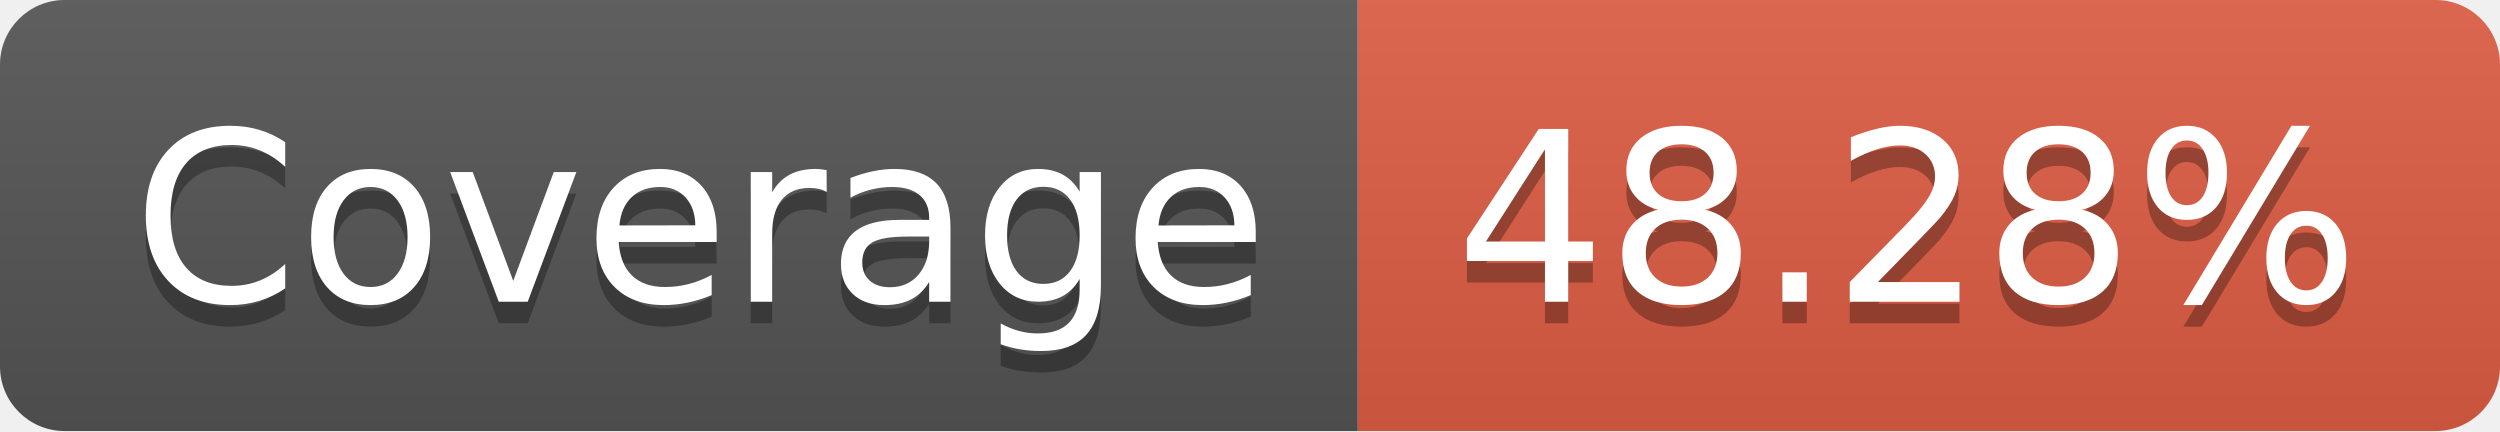
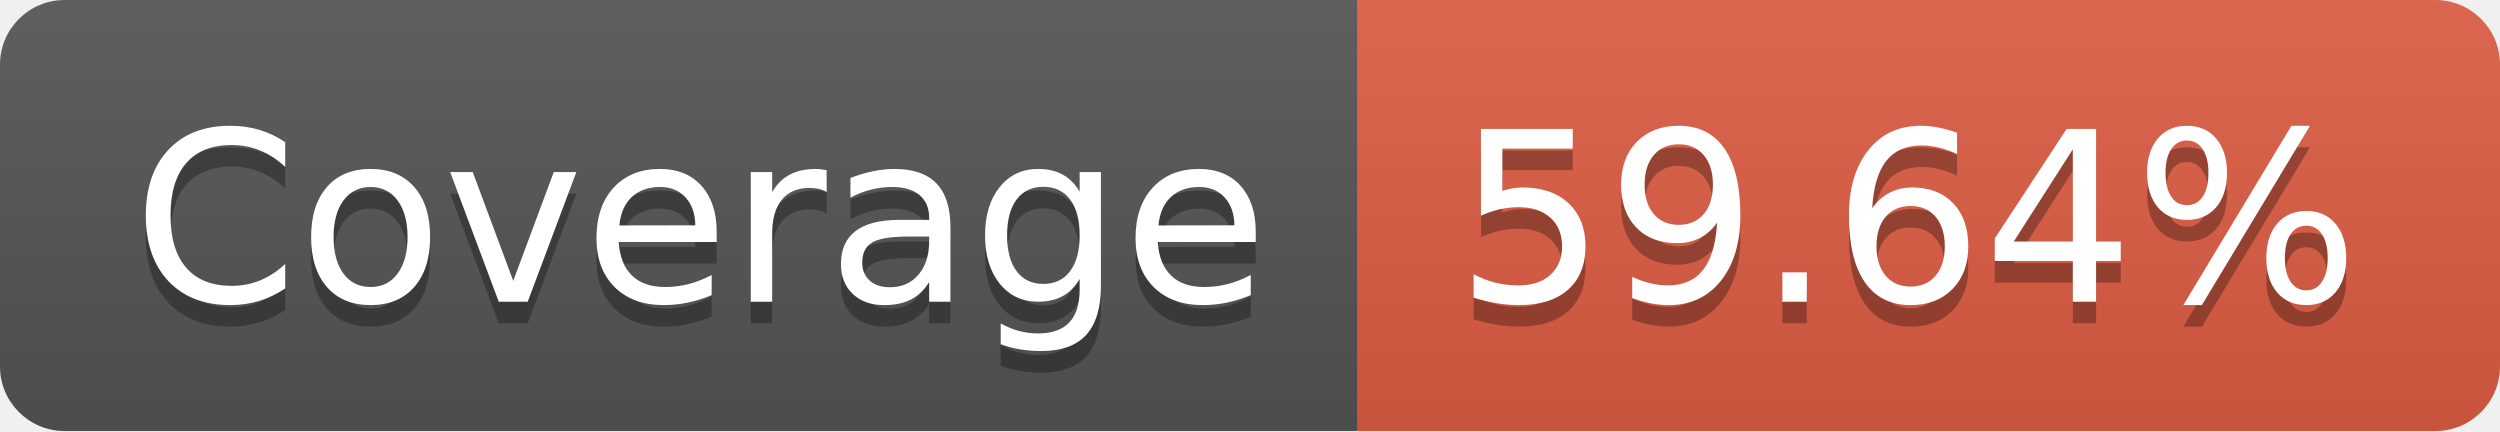
<svg xmlns="http://www.w3.org/2000/svg" width="116" height="20">
  <linearGradient id="b" x2="0" y2="100%">
    <stop offset="0" stop-color="#bbb" stop-opacity=".1" />
    <stop offset="1" stop-opacity=".1" />
  </linearGradient>
  <clipPath id="a">
    <rect width="116" height="20" rx="3" fill="#fff" />
  </clipPath>
  <g clip-path="url(#a)">
    <path fill="#555" d="M0 0h63v20H0z" />
    <path fill="#e05d44" d="M63 0h53v20H63z" />
    <path fill="url(#b)" d="M0 0h116v20H0z" />
  </g>
  <g fill="#fff" text-anchor="middle" font-family="DejaVu Sans,Verdana,Geneva,sans-serif" font-size="110">
    <text x="325" y="150" fill="#010101" fill-opacity=".3" transform="scale(.1)" textLength="530">Coverage</text>
    <text x="325" y="140" transform="scale(.1)" textLength="530">Coverage</text>
-     <text x="885" y="150" fill="#010101" fill-opacity=".3" transform="scale(.1)" textLength="430">48.28%</text>
-     <text x="885" y="140" transform="scale(.1)" textLength="430">48.28%</text>
+     <text x="885" y="150" fill="#010101" fill-opacity=".3" transform="scale(.1)" textLength="430">59.64%</text>
+     <text x="885" y="140" transform="scale(.1)" textLength="430">59.64%</text>
  </g>
</svg>
